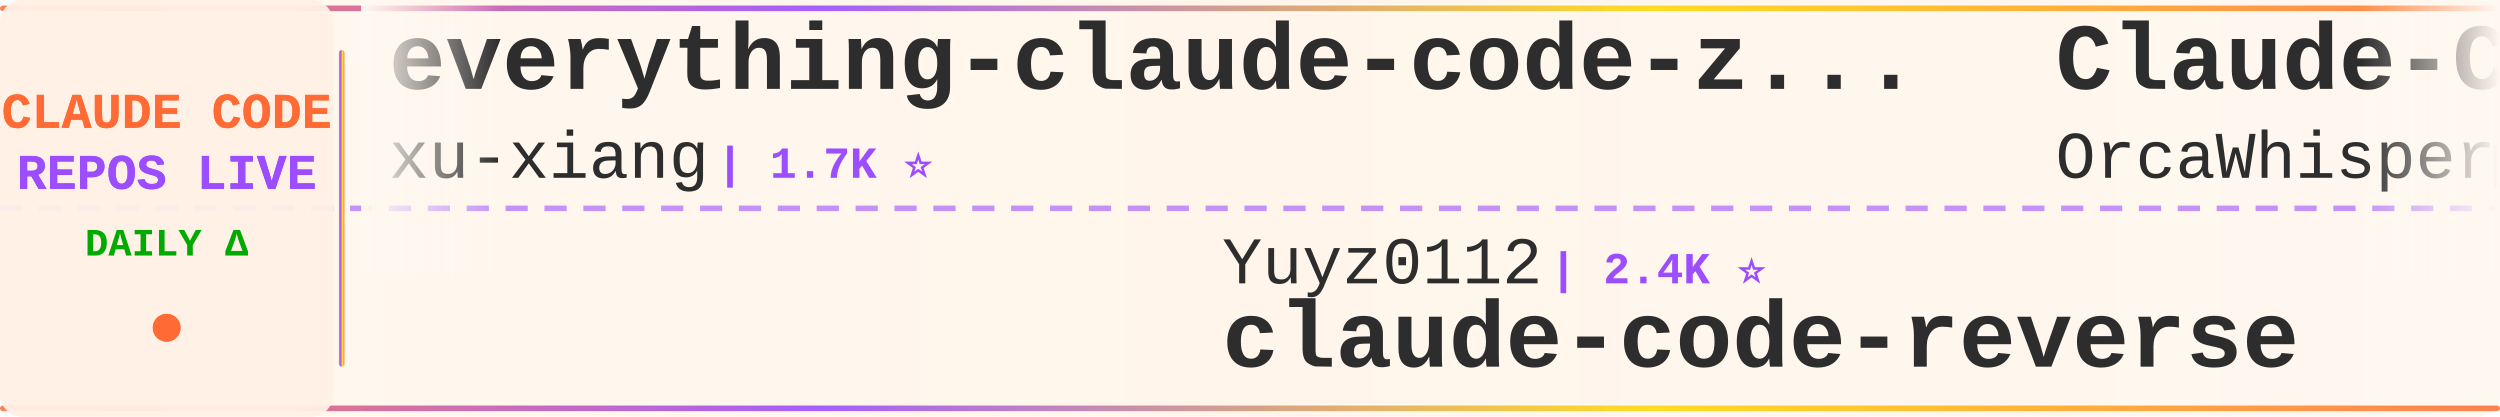
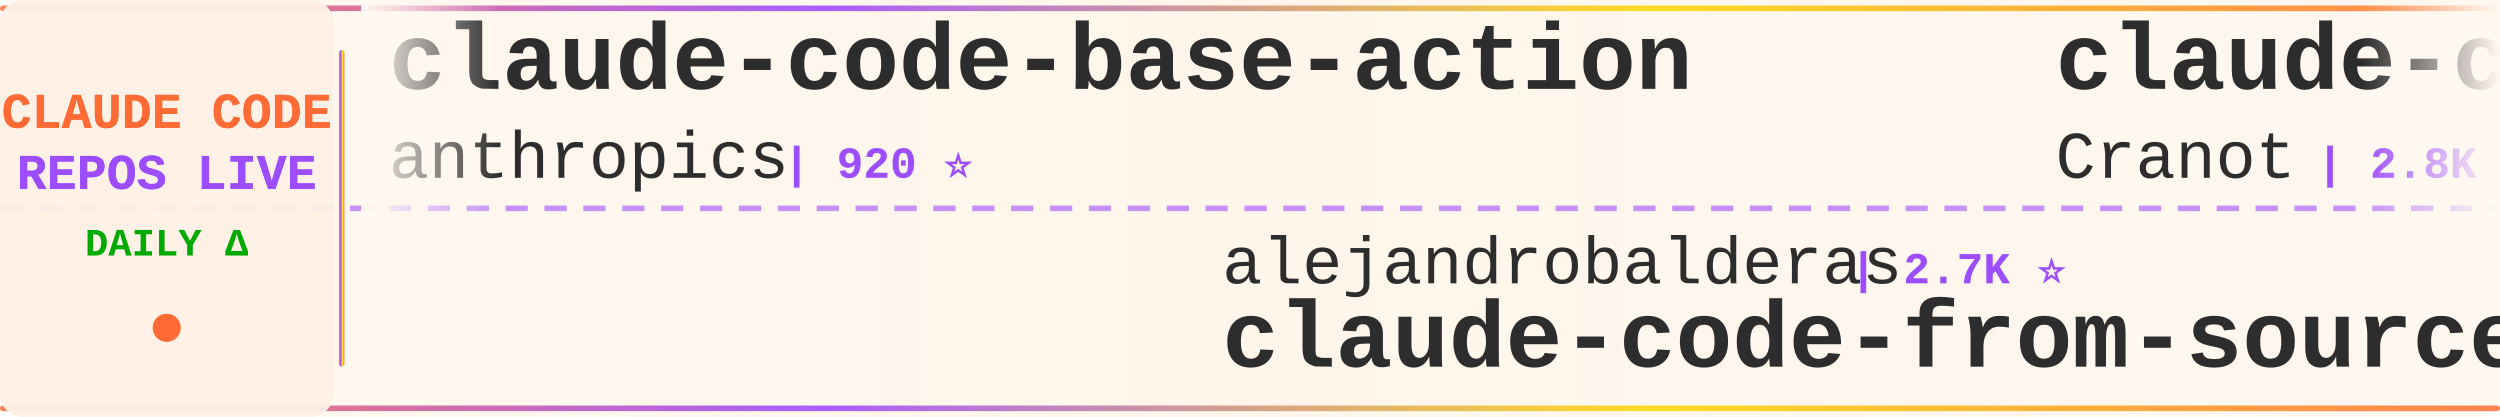
<svg xmlns="http://www.w3.org/2000/svg" width="900" height="150">
  <defs>
    <linearGradient id="tickerBg" x1="0%" y1="0%" x2="100%" y2="0%">
      <stop offset="0%" style="stop-color:#fff8f0;stop-opacity:0.98" />
      <stop offset="50%" style="stop-color:#fff5eb;stop-opacity:1" />
      <stop offset="100%" style="stop-color:#fff8f0;stop-opacity:0.98" />
    </linearGradient>
    <linearGradient id="borderGrad" x1="0%" y1="0%" x2="100%" y2="0%">
      <stop offset="0%" style="stop-color:#FF6B35;stop-opacity:0.85">
        <animate attributeName="stop-opacity" values="0.85;1;0.85" dur="2s" repeatCount="indefinite" />
      </stop>
      <stop offset="33%" style="stop-color:#9C4EFF;stop-opacity:0.9">
        <animate attributeName="stop-opacity" values="0.9;1;0.9" dur="2.2s" repeatCount="indefinite" />
      </stop>
      <stop offset="66%" style="stop-color:#FFD700;stop-opacity:0.85">
        <animate attributeName="stop-opacity" values="0.85;1;0.85" dur="1.8s" repeatCount="indefinite" />
      </stop>
      <stop offset="100%" style="stop-color:#FF6B35;stop-opacity:0.85">
        <animate attributeName="stop-opacity" values="0.85;1;0.85" dur="2s" repeatCount="indefinite" />
      </stop>
    </linearGradient>
    <filter id="textGlow">
      <feGaussianBlur stdDeviation="0.15" result="coloredBlur" />
      <feMerge>
        <feMergeNode in="coloredBlur" />
        <feMergeNode in="SourceGraphic" />
      </feMerge>
    </filter>
    <filter id="metricGlow">
      <feGaussianBlur stdDeviation="0.2" result="coloredBlur" />
      <feMerge>
        <feMergeNode in="coloredBlur" />
        <feMergeNode in="SourceGraphic" />
      </feMerge>
    </filter>
    <linearGradient id="leftFade" x1="0%" y1="0%" x2="100%" y2="0%">
      <stop offset="0%" style="stop-color:#fff8f0;stop-opacity:1" />
      <stop offset="100%" style="stop-color:#fff8f0;stop-opacity:0" />
    </linearGradient>
    <linearGradient id="rightFade" x1="0%" y1="0%" x2="100%" y2="0%">
      <stop offset="0%" style="stop-color:#fff8f0;stop-opacity:0" />
      <stop offset="100%" style="stop-color:#fff8f0;stop-opacity:1" />
    </linearGradient>
  </defs>
  <rect width="900" height="150" fill="url(#tickerBg)" rx="8" />
  <rect x="0" y="2" width="900" height="2" fill="url(#borderGrad)" rx="1" />
  <rect x="0" y="146" width="900" height="2" fill="url(#borderGrad)" rx="1" />
  <line x1="0" y1="75" x2="900" y2="75" stroke="#9C4EFF" stroke-width="2" stroke-dasharray="8 6" opacity="0.6" />
  <rect x="0" y="0" width="120" height="150" fill="#fff0e6" opacity="0.95" rx="8" />
  <text x="60" y="46" font-family="'Courier New', monospace" font-size="18" font-weight="bold" fill="#FF6B35" text-anchor="middle" filter="url(#textGlow)">
    CLAUDE CODE
  </text>
  <text x="60" y="68" font-family="'Courier New', monospace" font-size="18" font-weight="bold" fill="#9C4EFF" text-anchor="middle" filter="url(#textGlow)">
    REPOS LIVE
  </text>
  <text x="60" y="92" font-family="'Courier New', monospace" font-size="14" font-weight="bold" fill="#00aa00" text-anchor="middle">
    DAILY Δ
  </text>
  <circle cx="60" cy="118" r="5" fill="#FF6B35" filter="url(#metricGlow)">
    <animate attributeName="r" values="4;6;4" dur="1.5s" repeatCount="indefinite" />
    <animate attributeName="opacity" values="0.6;1;0.6" dur="1.5s" repeatCount="indefinite" />
  </circle>
  <rect x="122" y="18" width="2" height="114" fill="url(#borderGrad)" rx="1" />
  <clipPath id="tickerClip">
    <rect x="130" y="0" width="770" height="150" />
  </clipPath>
  <g clip-path="url(#tickerClip)">
    <g id="tickerItems">
      <animateTransform attributeName="transform" attributeType="XML" type="translate" from="0 0" to="-3000 0" dur="54s" repeatCount="indefinite" />
      <g transform="translate(0, 0)">
-         <text x="140" y="32" font-family="'Courier New', monospace" font-size="34" font-weight="bold" fill="#2d2d2d">everything-claude-code-z...</text>
-         <text x="140" y="64" font-family="'Courier New', monospace" font-size="24" font-weight="normal" fill="#2d2d2d" opacity="1.0">xu-xiang</text>
-         <text x="258" y="64" font-family="'Courier New', monospace" font-size="16" font-weight="bold" fill="#9C4EFF"> | 1.7K ⭐</text>
+         <text x="140" y="32" font-family="'Courier New', monospace" font-size="34" font-weight="bold" fill="#2d2d2d">claude-code-base-action</text>
+         <text x="140" y="64" font-family="'Courier New', monospace" font-size="24" font-weight="normal" fill="#2d2d2d" opacity="1.0">anthropics</text>
+         <text x="282" y="64" font-family="'Courier New', monospace" font-size="16" font-weight="bold" fill="#9C4EFF"> | 920 ⭐</text>
      </g>
      <g transform="translate(300, 0)">
-         <text x="140" y="102" font-family="'Courier New', monospace" font-size="24" font-weight="normal" fill="#2d2d2d" opacity="1.0">Yuyz0112</text>
-         <text x="258" y="102" font-family="'Courier New', monospace" font-size="16" font-weight="bold" fill="#9C4EFF"> | 2.4K ⭐</text>
-         <text x="140" y="132" font-family="'Courier New', monospace" font-size="34" font-weight="bold" fill="#2d2d2d">claude-code-reverse</text>
+         <text x="140" y="102" font-family="'Courier New', monospace" font-size="24" font-weight="normal" fill="#2d2d2d" opacity="1.0">alejandrobalderas</text>
+         <text x="366" y="102" font-family="'Courier New', monospace" font-size="16" font-weight="bold" fill="#9C4EFF"> | 2.7K ⭐</text>
+         <text x="140" y="132" font-family="'Courier New', monospace" font-size="34" font-weight="bold" fill="#2d2d2d">claude-code-from-source</text>
      </g>
      <g transform="translate(600, 0)">
-         <text x="140" y="32" font-family="'Courier New', monospace" font-size="34" font-weight="bold" fill="#2d2d2d">Claude-Code</text>
-         <text x="140" y="64" font-family="'Courier New', monospace" font-size="24" font-weight="normal" fill="#2d2d2d" opacity="1.0">OrcaWhisper</text>
-         <text x="294" y="64" font-family="'Courier New', monospace" font-size="16" font-weight="bold" fill="#9C4EFF"> | 86 ⭐</text>
+         <text x="140" y="32" font-family="'Courier New', monospace" font-size="34" font-weight="bold" fill="#2d2d2d">claude-code-guide</text>
+         <text x="140" y="64" font-family="'Courier New', monospace" font-size="24" font-weight="normal" fill="#2d2d2d" opacity="1.0">Cranot</text>
+         <text x="234" y="64" font-family="'Courier New', monospace" font-size="16" font-weight="bold" fill="#9C4EFF"> | 2.8K ⭐</text>
      </g>
      <g transform="translate(900, 0)">
-         <text x="140" y="102" font-family="'Courier New', monospace" font-size="24" font-weight="normal" fill="#2d2d2d" opacity="1.0">ChrisWiles</text>
-         <text x="282" y="102" font-family="'Courier New', monospace" font-size="16" font-weight="bold" fill="#9C4EFF"> | 6.0K ⭐</text>
-         <text x="140" y="132" font-family="'Courier New', monospace" font-size="34" font-weight="bold" fill="#2d2d2d">claude-code-showcase</text>
+         <text x="140" y="102" font-family="'Courier New', monospace" font-size="24" font-weight="normal" fill="#2d2d2d" opacity="1.0">Donchitos</text>
+         <text x="270" y="102" font-family="'Courier New', monospace" font-size="16" font-weight="bold" fill="#9C4EFF"> | 23.3K ⭐ +1</text>
+         <text x="140" y="132" font-family="'Courier New', monospace" font-size="34" font-weight="bold" fill="#2d2d2d">Claude-Code-Game-Studios</text>
      </g>
      <g transform="translate(1200, 0)">
-         <text x="140" y="32" font-family="'Courier New', monospace" font-size="34" font-weight="bold" fill="#2d2d2d">Open-ClaudeCode</text>
-         <text x="140" y="64" font-family="'Courier New', monospace" font-size="24" font-weight="normal" fill="#2d2d2d" opacity="1.0">LING71671</text>
-         <text x="270" y="64" font-family="'Courier New', monospace" font-size="16" font-weight="bold" fill="#9C4EFF"> | 926 ⭐</text>
+         <text x="140" y="32" font-family="'Courier New', monospace" font-size="34" font-weight="bold" fill="#2d2d2d">claude-code-system-promp...</text>
+         <text x="140" y="64" font-family="'Courier New', monospace" font-size="24" font-weight="normal" fill="#2d2d2d" opacity="1.0">Piebald-AI</text>
+         <text x="282" y="64" font-family="'Courier New', monospace" font-size="16" font-weight="bold" fill="#9C4EFF"> | 12.0K ⭐ +1</text>
      </g>
      <g transform="translate(1500, 0)">
-         <text x="140" y="102" font-family="'Courier New', monospace" font-size="24" font-weight="normal" fill="#2d2d2d" opacity="1.0">ChinaSiro</text>
-         <text x="270" y="102" font-family="'Courier New', monospace" font-size="16" font-weight="bold" fill="#9C4EFF"> | 9.6K ⭐</text>
-         <text x="140" y="132" font-family="'Courier New', monospace" font-size="34" font-weight="bold" fill="#2d2d2d">claude-code-sourcemap</text>
+         <text x="140" y="102" font-family="'Courier New', monospace" font-size="24" font-weight="normal" fill="#2d2d2d" opacity="1.0">SeemSeam</text>
+         <text x="258" y="102" font-family="'Courier New', monospace" font-size="16" font-weight="bold" fill="#9C4EFF"> | 3.3K ⭐</text>
+         <text x="140" y="132" font-family="'Courier New', monospace" font-size="34" font-weight="bold" fill="#2d2d2d">claude_codex_bridge</text>
      </g>
      <g transform="translate(1800, 0)">
        <text x="140" y="32" font-family="'Courier New', monospace" font-size="34" font-weight="bold" fill="#2d2d2d">claude-code-infrastructu...</text>
        <text x="140" y="64" font-family="'Courier New', monospace" font-size="24" font-weight="normal" fill="#2d2d2d" opacity="1.0">diet103</text>
-         <text x="246" y="64" font-family="'Courier New', monospace" font-size="16" font-weight="bold" fill="#9C4EFF"> | 10.0K ⭐</text>
+         <text x="246" y="64" font-family="'Courier New', monospace" font-size="16" font-weight="bold" fill="#9C4EFF"> | 10.0K ⭐ -1</text>
      </g>
      <g transform="translate(2100, 0)">
-         <text x="140" y="102" font-family="'Courier New', monospace" font-size="24" font-weight="normal" fill="#2d2d2d" opacity="1.0">multica-ai</text>
-         <text x="282" y="102" font-family="'Courier New', monospace" font-size="16" font-weight="bold" fill="#9C4EFF"> | 195.4K ⭐ +45</text>
-         <text x="140" y="132" font-family="'Courier New', monospace" font-size="34" font-weight="bold" fill="#2d2d2d">andrej-karpathy-skills</text>
+         <text x="140" y="102" font-family="'Courier New', monospace" font-size="24" font-weight="normal" fill="#2d2d2d" opacity="1.0">huangjia2019</text>
+         <text x="306" y="102" font-family="'Courier New', monospace" font-size="16" font-weight="bold" fill="#9C4EFF"> | 1.0K ⭐</text>
+         <text x="140" y="132" font-family="'Courier New', monospace" font-size="34" font-weight="bold" fill="#2d2d2d">claude-code-engineering</text>
      </g>
      <g transform="translate(2400, 0)">
-         <text x="140" y="32" font-family="'Courier New', monospace" font-size="34" font-weight="bold" fill="#2d2d2d">sc-claude-code-files</text>
-         <text x="140" y="64" font-family="'Courier New', monospace" font-size="24" font-weight="normal" fill="#2d2d2d" opacity="1.0">https-deeplearning-ai</text>
-         <text x="414" y="64" font-family="'Courier New', monospace" font-size="16" font-weight="bold" fill="#9C4EFF"> | 535 ⭐</text>
+         <text x="140" y="32" font-family="'Courier New', monospace" font-size="34" font-weight="bold" fill="#2d2d2d">Claude-Code-Usage-Monito...</text>
+         <text x="140" y="64" font-family="'Courier New', monospace" font-size="24" font-weight="normal" fill="#2d2d2d" opacity="1.0">Maciek-roboblog</text>
+         <text x="342" y="64" font-family="'Courier New', monospace" font-size="16" font-weight="bold" fill="#9C4EFF"> | 8.5K ⭐ +1</text>
      </g>
      <g transform="translate(2700, 0)">
-         <text x="140" y="102" font-family="'Courier New', monospace" font-size="24" font-weight="normal" fill="#2d2d2d" opacity="1.0">kodu-ai</text>
-         <text x="246" y="102" font-family="'Courier New', monospace" font-size="16" font-weight="bold" fill="#9C4EFF"> | 5.3K ⭐</text>
-         <text x="140" y="132" font-family="'Courier New', monospace" font-size="34" font-weight="bold" fill="#2d2d2d">claude-coder</text>
+         <text x="140" y="102" font-family="'Courier New', monospace" font-size="24" font-weight="normal" fill="#2d2d2d" opacity="1.0">Alishahryar1</text>
+         <text x="306" y="102" font-family="'Courier New', monospace" font-size="16" font-weight="bold" fill="#9C4EFF"> | 41.7K ⭐ +12</text>
+         <text x="140" y="132" font-family="'Courier New', monospace" font-size="34" font-weight="bold" fill="#2d2d2d">free-claude-code</text>
      </g>
      <g transform="translate(3000, 0)">
-         <text x="140" y="32" font-family="'Courier New', monospace" font-size="34" font-weight="bold" fill="#2d2d2d">everything-claude-code-z...</text>
-         <text x="140" y="64" font-family="'Courier New', monospace" font-size="24" font-weight="normal" fill="#2d2d2d" opacity="1.0">xu-xiang</text>
-         <text x="258" y="64" font-family="'Courier New', monospace" font-size="16" font-weight="bold" fill="#9C4EFF"> | 1.7K ⭐</text>
+         <text x="140" y="32" font-family="'Courier New', monospace" font-size="34" font-weight="bold" fill="#2d2d2d">claude-code-base-action</text>
+         <text x="140" y="64" font-family="'Courier New', monospace" font-size="24" font-weight="normal" fill="#2d2d2d" opacity="1.0">anthropics</text>
+         <text x="282" y="64" font-family="'Courier New', monospace" font-size="16" font-weight="bold" fill="#9C4EFF"> | 920 ⭐</text>
      </g>
      <g transform="translate(3300, 0)">
-         <text x="140" y="102" font-family="'Courier New', monospace" font-size="24" font-weight="normal" fill="#2d2d2d" opacity="1.0">Yuyz0112</text>
-         <text x="258" y="102" font-family="'Courier New', monospace" font-size="16" font-weight="bold" fill="#9C4EFF"> | 2.4K ⭐</text>
-         <text x="140" y="132" font-family="'Courier New', monospace" font-size="34" font-weight="bold" fill="#2d2d2d">claude-code-reverse</text>
+         <text x="140" y="102" font-family="'Courier New', monospace" font-size="24" font-weight="normal" fill="#2d2d2d" opacity="1.0">alejandrobalderas</text>
+         <text x="366" y="102" font-family="'Courier New', monospace" font-size="16" font-weight="bold" fill="#9C4EFF"> | 2.7K ⭐</text>
+         <text x="140" y="132" font-family="'Courier New', monospace" font-size="34" font-weight="bold" fill="#2d2d2d">claude-code-from-source</text>
      </g>
      <g transform="translate(3600, 0)">
-         <text x="140" y="32" font-family="'Courier New', monospace" font-size="34" font-weight="bold" fill="#2d2d2d">Claude-Code</text>
-         <text x="140" y="64" font-family="'Courier New', monospace" font-size="24" font-weight="normal" fill="#2d2d2d" opacity="1.0">OrcaWhisper</text>
-         <text x="294" y="64" font-family="'Courier New', monospace" font-size="16" font-weight="bold" fill="#9C4EFF"> | 86 ⭐</text>
+         <text x="140" y="32" font-family="'Courier New', monospace" font-size="34" font-weight="bold" fill="#2d2d2d">claude-code-guide</text>
+         <text x="140" y="64" font-family="'Courier New', monospace" font-size="24" font-weight="normal" fill="#2d2d2d" opacity="1.0">Cranot</text>
+         <text x="234" y="64" font-family="'Courier New', monospace" font-size="16" font-weight="bold" fill="#9C4EFF"> | 2.8K ⭐</text>
      </g>
      <g transform="translate(3900, 0)">
-         <text x="140" y="102" font-family="'Courier New', monospace" font-size="24" font-weight="normal" fill="#2d2d2d" opacity="1.0">ChrisWiles</text>
-         <text x="282" y="102" font-family="'Courier New', monospace" font-size="16" font-weight="bold" fill="#9C4EFF"> | 6.0K ⭐</text>
-         <text x="140" y="132" font-family="'Courier New', monospace" font-size="34" font-weight="bold" fill="#2d2d2d">claude-code-showcase</text>
+         <text x="140" y="102" font-family="'Courier New', monospace" font-size="24" font-weight="normal" fill="#2d2d2d" opacity="1.0">Donchitos</text>
+         <text x="270" y="102" font-family="'Courier New', monospace" font-size="16" font-weight="bold" fill="#9C4EFF"> | 23.3K ⭐ +1</text>
+         <text x="140" y="132" font-family="'Courier New', monospace" font-size="34" font-weight="bold" fill="#2d2d2d">Claude-Code-Game-Studios</text>
      </g>
    </g>
  </g>
  <rect x="130" y="0" width="50" height="100" fill="url(#leftFade)" />
  <rect x="850" y="0" width="50" height="100" fill="url(#rightFade)" />
</svg>
